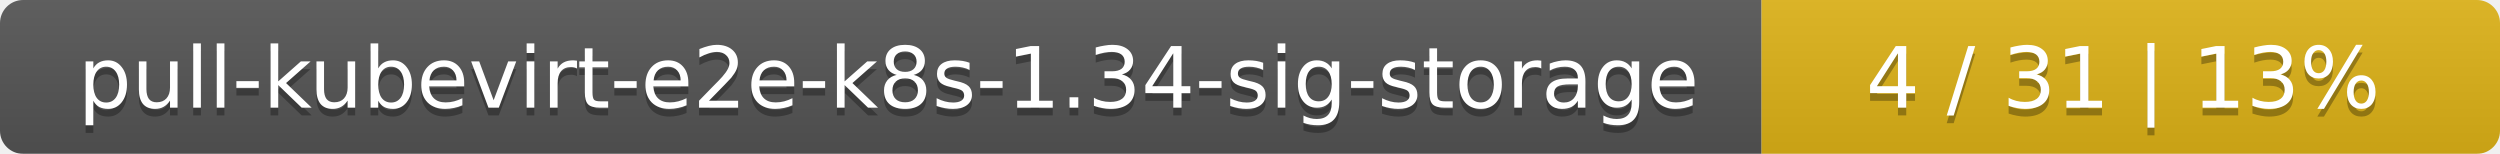
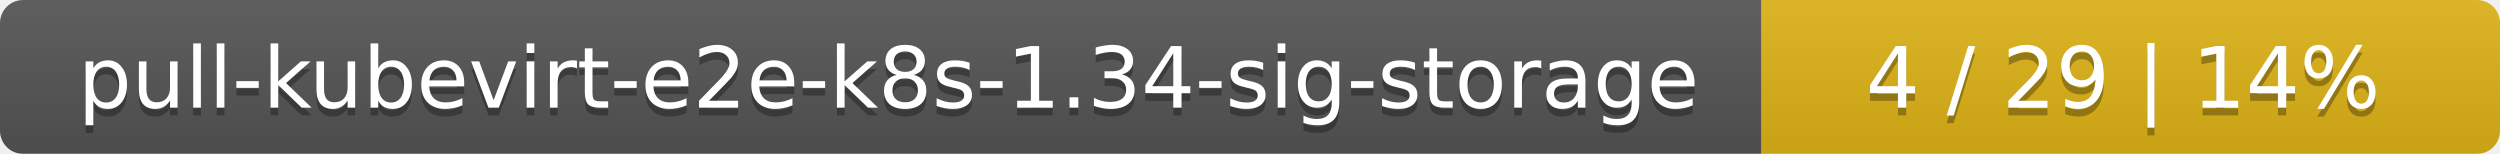
<svg xmlns="http://www.w3.org/2000/svg" width="325" height="20">
  <linearGradient id="smooth" x2="0" y2="100%">
    <stop offset="0" stop-color="#bbb" stop-opacity=".1" />
    <stop offset="1" stop-opacity=".1" />
  </linearGradient>
  <mask id="round">
    <rect width="325" height="20" rx="3" fill="#fff" />
  </mask>
  <g mask="url(#round)">
    <rect width="229" height="20" fill="#555" />
    <rect x="229" width="96" height="20" fill="#dfb317" />
    <rect width="325" height="20" fill="url(#smooth)" />
  </g>
  <g fill="#fff" text-anchor="middle" font-family="DejaVu Sans,Verdana,Geneva,sans-serif" font-size="11">
    <text x="115.5" y="15" fill="#010101" fill-opacity=".3">pull-kubevirt-e2e-k8s-1.34-sig-storage</text>
    <text x="115.5" y="14">pull-kubevirt-e2e-k8s-1.34-sig-storage</text>
-     <text x="276" y="15" fill="#010101" fill-opacity=".3">4 / 31    |    13%</text>
-     <text x="276" y="14">4 / 31    |    13%</text>
+     <text x="276" y="15" fill="#010101" fill-opacity=".3">4 / 29    |    14%</text>
+     <text x="276" y="14">4 / 29    |    14%</text>
  </g>
</svg>
